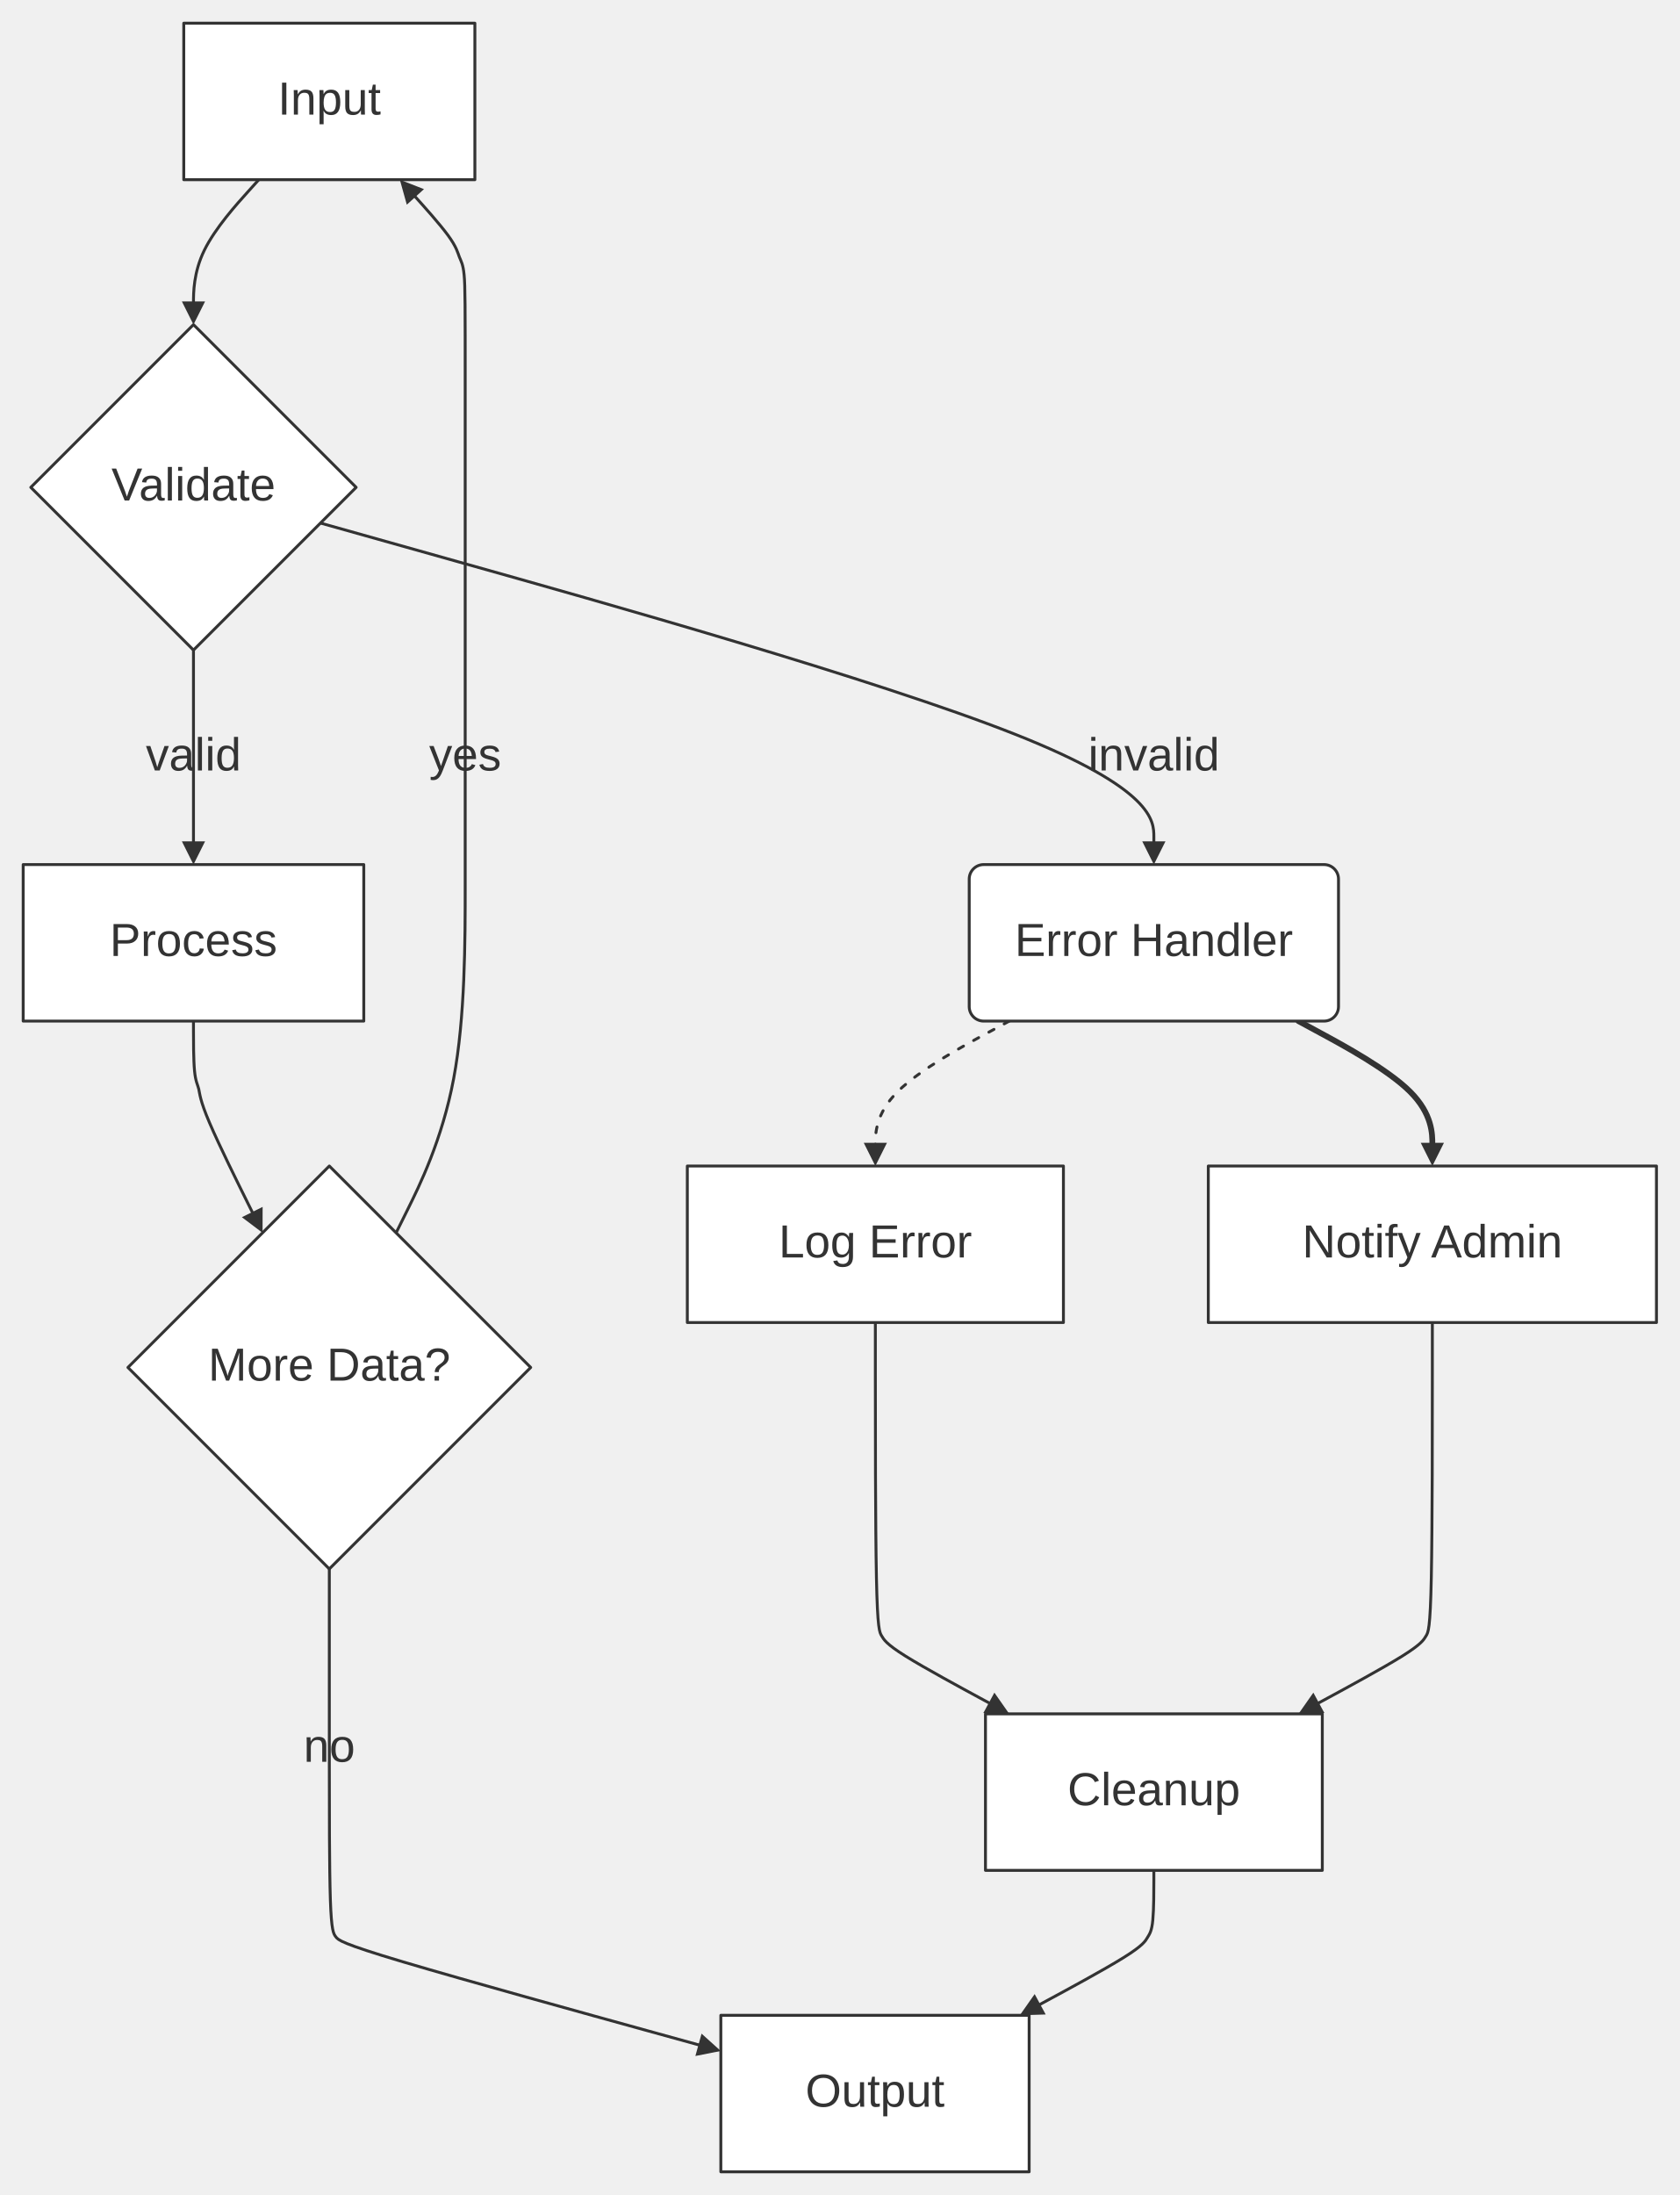
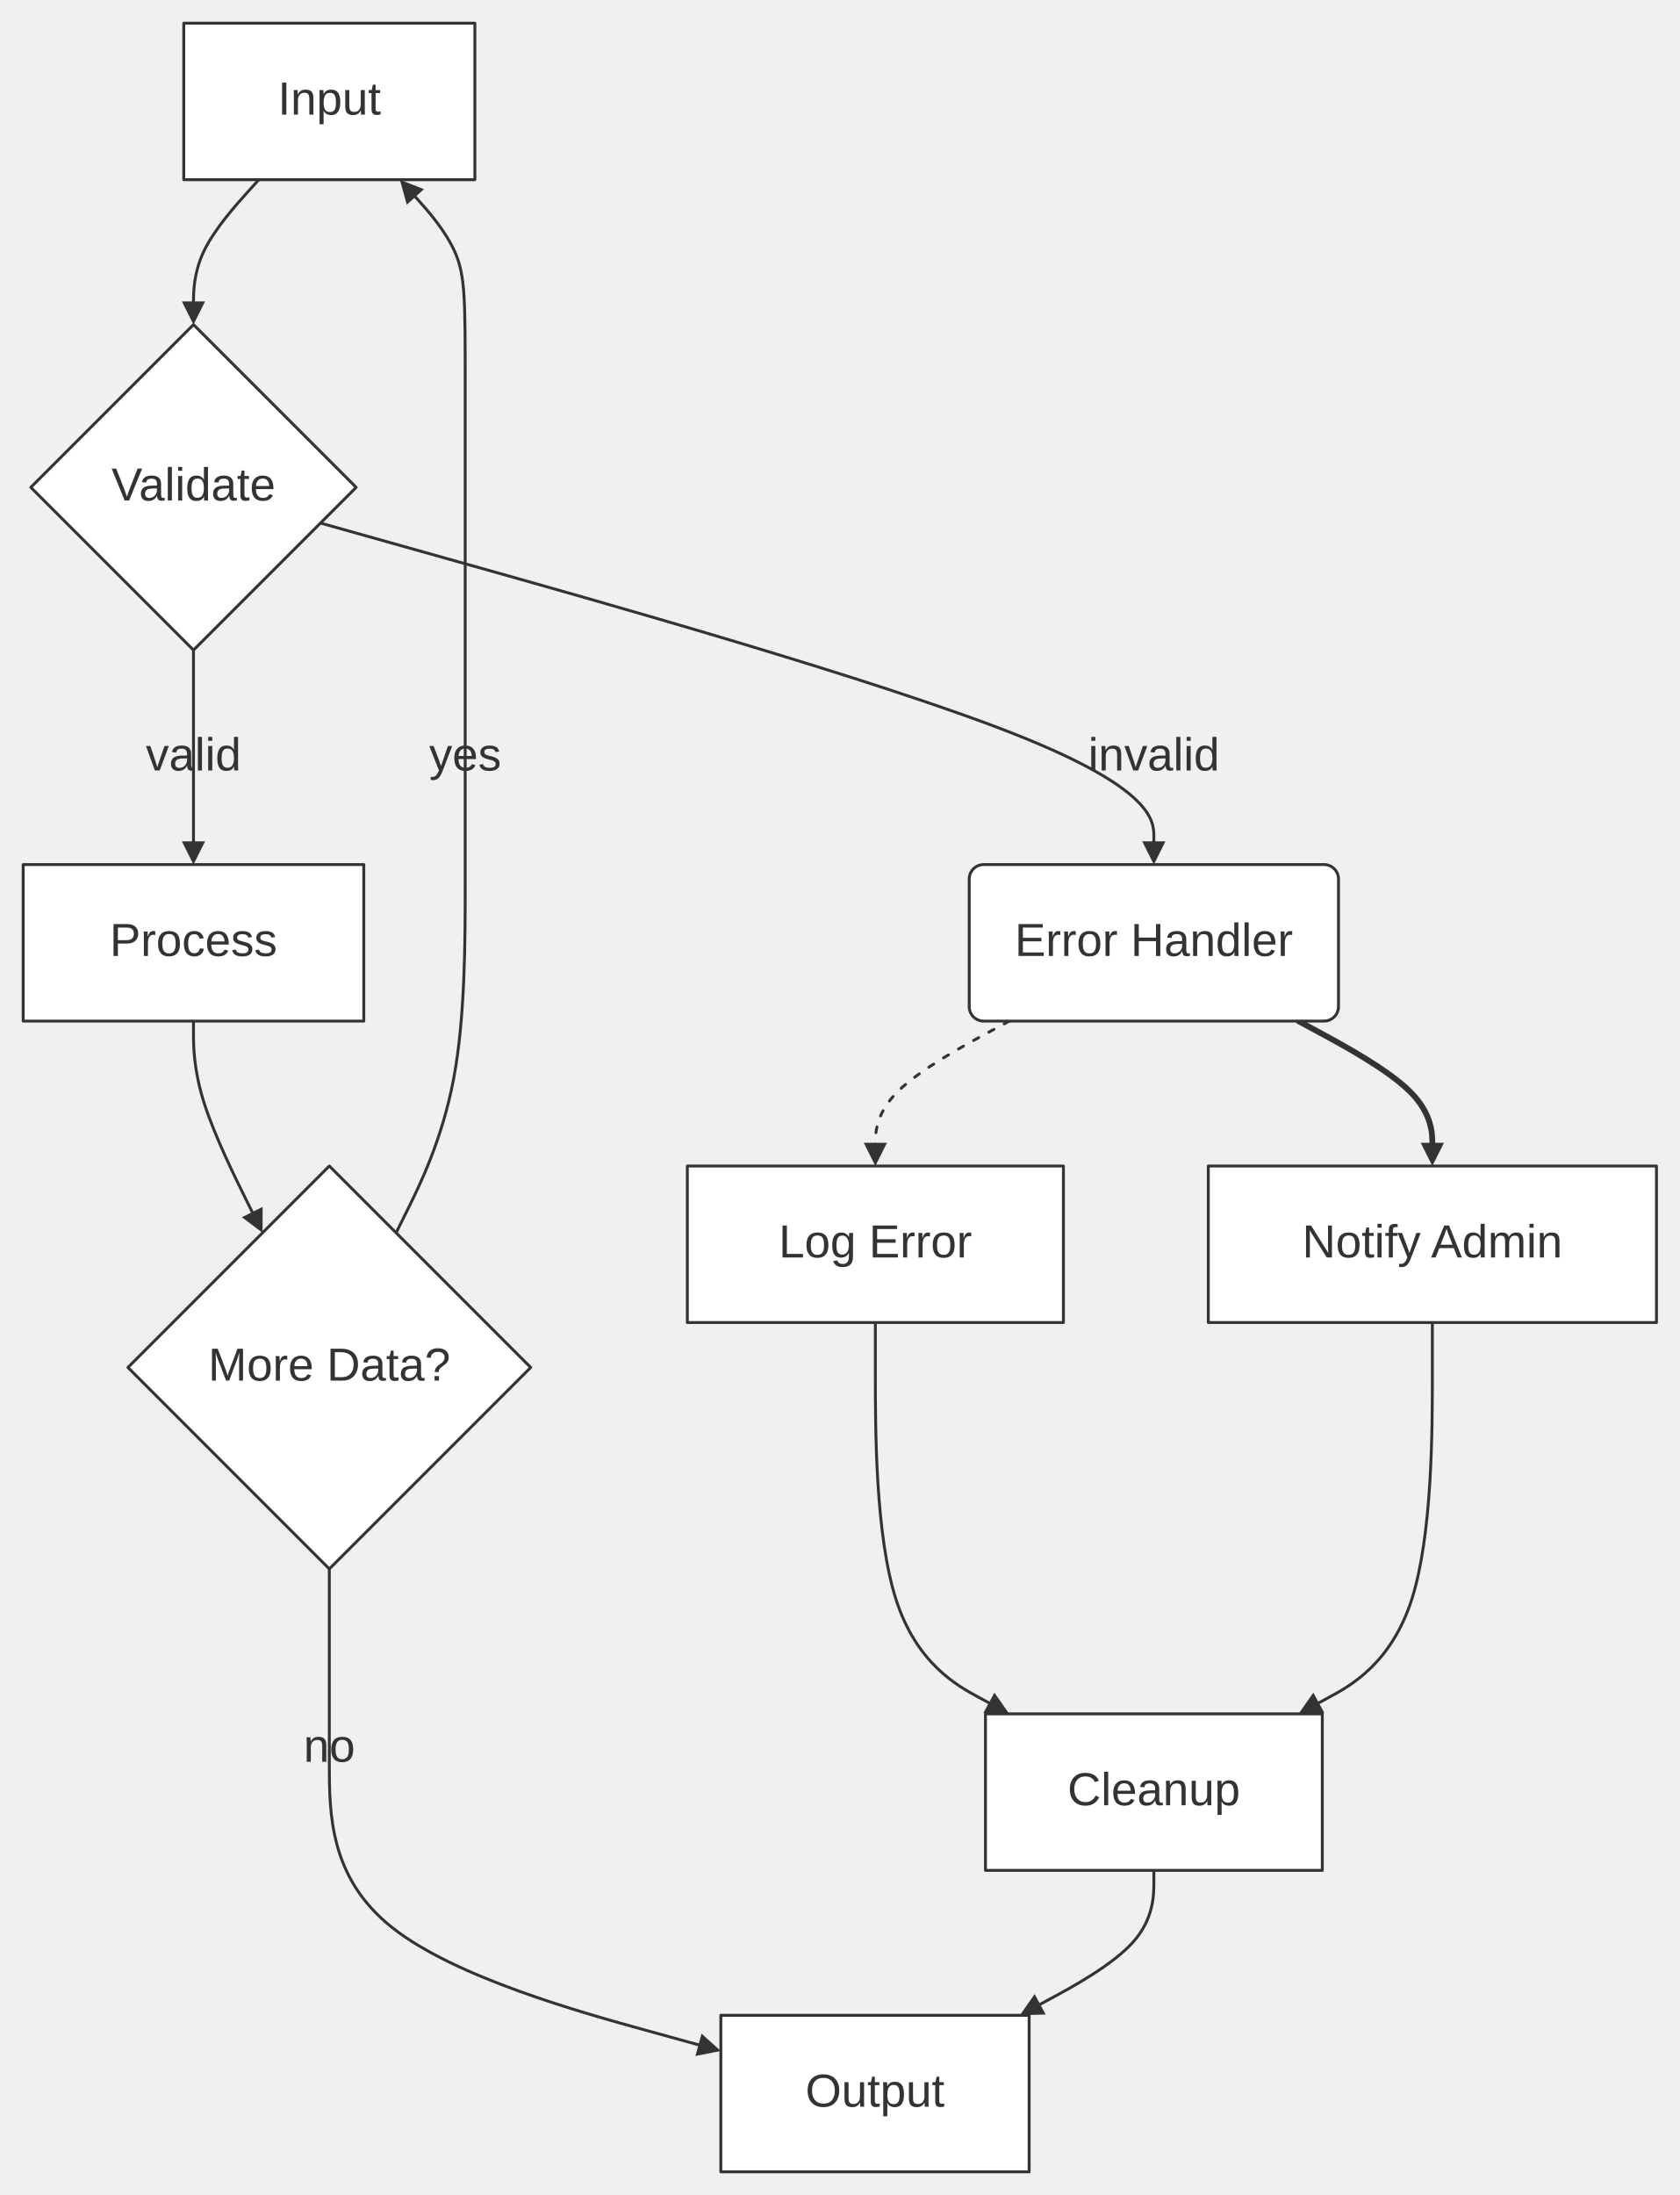
<svg xmlns="http://www.w3.org/2000/svg" width="100%" viewBox="0 0 579.64 757.28" style="max-width: 579.64px; background-color: transparent;" font-family="&quot;trebuchet ms&quot;, verdana, arial, sans-serif" font-size="16.00">
  <defs>
    <marker id="arrowhead" viewBox="0 0 10.00 10.00" refX="5.00" refY="5.00" markerWidth="8.00" markerHeight="8.00" orient="auto-start-reverse" markerUnits="userSpaceOnUse">
      <path d="M 0 0 L 10.00 5.00 L 0 10.00 z" fill="#333" />
    </marker>
    <marker id="crosshead" viewBox="0 0 11.00 11.00" refX="12.00" refY="5.20" markerWidth="11.00" markerHeight="11.00" orient="auto-start-reverse" markerUnits="userSpaceOnUse">
      <path d="M 1,1 l 9,9 M 10,1 l -9,9" stroke="#333" stroke-width="2" />
    </marker>
    <marker id="circlehead" viewBox="0 0 10.00 10.00" refX="11.00" refY="5.00" markerWidth="11.00" markerHeight="11.00" orient="auto-start-reverse" markerUnits="userSpaceOnUse">
      <circle cx="5" cy="5" r="5" stroke="#333" stroke-width="1" fill="#333" />
    </marker>
  </defs>
  <g transform="translate(0.00,0.00)">
    <g class="edgePaths">
      <path d="M89.31,62.00 L85.55,66.17 C81.79,70.33 74.28,78.67 70.52,86.33 C66.77,94.00 66.77,101.00 66.77,104.50 L66.77,108.00" stroke="#333" stroke-width="1.00" fill="none" stroke-linecap="round" stroke-linejoin="round" marker-end="url(#arrowhead)" />
      <path d="M66.77,224.28 L66.77,230.45 C66.77,236.61 66.77,248.95 66.77,260.61 C66.77,272.28 66.77,283.28 66.77,288.78 L66.77,294.28" stroke="#333" stroke-width="1.00" fill="none" stroke-linecap="round" stroke-linejoin="round" marker-end="url(#arrowhead)" />
      <path d="M110.59,180.45 L158.53,193.93 C206.46,207.40 302.33,234.34 350.27,253.31 C398.20,272.28 398.20,283.28 398.20,288.78 L398.20,294.28" stroke="#333" stroke-width="1.00" fill="none" stroke-linecap="round" stroke-linejoin="round" marker-end="url(#arrowhead)" />
-       <path d="M66.77,352.28 L66.77,355.61 C66.77,358.95 66.77,365.61 67.13,369.42 C67.49,373.22 68.22,374.16 68.59,375.74 C68.96,377.32 68.97,379.54 72.29,387.31 C75.60,395.09 82.21,408.41 85.52,415.08 L88.83,421.74" stroke="#333" stroke-width="1.00" fill="none" stroke-linecap="round" stroke-linejoin="round" marker-end="url(#arrowhead)" />
-       <path d="M136.70,425.33 L140.67,417.32 C144.64,409.31 152.59,393.29 156.56,372.12 C160.54,350.95 160.54,324.61 160.54,305.28 C160.54,285.95 160.54,273.61 160.54,242.57 C160.54,211.52 160.54,161.76 160.54,133.55 C160.54,105.33 160.54,98.67 160.17,94.86 C159.81,91.06 159.09,90.11 158.53,88.66 C157.97,87.21 157.58,85.25 154.63,81.21 C151.68,77.18 146.18,71.08 143.43,68.02 L140.67,64.97" stroke="#333" stroke-width="1.00" fill="none" stroke-linecap="round" stroke-linejoin="round" marker-end="url(#arrowhead)" />
-       <path d="M113.65,541.28 L113.65,545.45 C113.65,549.62 113.65,557.95 113.65,568.28 C113.65,578.62 113.65,590.95 113.65,607.45 C113.65,623.95 113.65,644.62 114.01,655.42 C114.38,666.23 115.10,667.17 115.90,668.22 C116.71,669.28 117.59,670.45 139.10,676.85 C160.62,683.25 202.76,694.89 223.83,700.71 L244.90,706.53" stroke="#333" stroke-width="1.00" fill="none" stroke-linecap="round" stroke-linejoin="round" marker-end="url(#arrowhead)" />
+       <path d="M66.77,352.28 L66.77,356.45 C66.77,360.61 66.77,368.95 70.44,380.52 C74.12,392.10 81.47,406.92 85.15,414.33 L88.83,421.74" stroke="#333" stroke-width="1.00" fill="none" stroke-linecap="round" stroke-linejoin="round" marker-end="url(#arrowhead)" />
+       <path d="M136.70,425.33 L140.67,417.32 C144.64,409.31 152.59,393.29 156.56,372.12 C160.54,350.95 160.54,324.61 160.54,305.28 C160.54,285.95 160.54,273.61 160.54,242.57 C160.54,211.52 160.54,161.76 160.54,132.71 C160.54,103.67 160.54,95.33 157.23,87.50 C153.92,79.66 147.29,72.31 143.98,68.64 L140.67,64.97" stroke="#333" stroke-width="1.00" fill="none" stroke-linecap="round" stroke-linejoin="round" marker-end="url(#arrowhead)" />
+       <path d="M113.65,541.28 L113.65,545.45 C113.65,549.62 113.65,557.95 113.65,568.28 C113.65,578.62 113.65,590.95 113.65,608.28 C113.65,625.62 113.65,647.95 135.53,665.16 C157.40,682.36 201.15,694.45 223.03,700.49 L244.90,706.53" stroke="#333" stroke-width="1.00" fill="none" stroke-linecap="round" stroke-linejoin="round" marker-end="url(#arrowhead)" />
      <path d="M348.30,352.28 L340.60,356.45 C332.90,360.61 317.50,368.95 309.79,376.61 C302.09,384.28 302.09,391.28 302.09,394.78 L302.09,398.28" stroke="#333" stroke-width="1.00" fill="none" stroke-linecap="round" stroke-linejoin="round" stroke-dasharray="2.00,4.00" marker-end="url(#arrowhead)" />
      <path d="M448.11,352.28 L455.81,356.45 C463.51,360.61 478.91,368.95 486.61,376.61 C494.31,384.28 494.31,391.28 494.31,394.78 L494.31,398.28" stroke="#333" stroke-width="2.00" fill="none" stroke-linecap="round" stroke-linejoin="round" marker-end="url(#arrowhead)" />
-       <path d="M302.09,456.28 L302.09,473.78 C302.09,491.28 302.09,526.28 302.46,544.25 C302.82,562.23 303.54,563.17 304.27,564.40 C305.01,565.63 305.75,567.15 312.50,571.36 C319.25,575.57 332.02,582.47 338.40,585.93 L344.78,589.38" stroke="#333" stroke-width="1.00" fill="none" stroke-linecap="round" stroke-linejoin="round" marker-end="url(#arrowhead)" />
-       <path d="M494.31,456.28 L494.31,473.78 C494.31,491.28 494.31,526.28 493.95,544.25 C493.59,562.23 492.87,563.17 492.13,564.40 C491.40,565.63 490.66,567.15 483.91,571.36 C477.15,575.57 464.39,582.47 458.01,585.93 L451.63,589.38" stroke="#333" stroke-width="1.00" fill="none" stroke-linecap="round" stroke-linejoin="round" marker-end="url(#arrowhead)" />
-       <path d="M398.20,645.28 L398.20,648.62 C398.20,651.95 398.20,658.62 397.84,662.42 C397.48,666.23 396.76,667.17 396.02,668.40 C395.29,669.63 394.55,671.14 387.78,675.36 C381.02,679.57 368.24,686.47 361.84,689.93 L355.45,693.38" stroke="#333" stroke-width="1.00" fill="none" stroke-linecap="round" stroke-linejoin="round" marker-end="url(#arrowhead)" />
+       <path d="M302.09,456.28 L302.09,474.61 C302.09,492.95 302.09,529.61 309.21,551.80 C316.32,573.98 330.55,581.68 337.67,585.53 L344.78,589.38" stroke="#333" stroke-width="1.00" fill="none" stroke-linecap="round" stroke-linejoin="round" marker-end="url(#arrowhead)" />
+       <path d="M494.31,456.28 L494.31,474.61 C494.31,492.95 494.31,529.61 487.20,551.80 C480.08,573.98 465.86,581.68 458.74,585.53 L451.63,589.38" stroke="#333" stroke-width="1.00" fill="none" stroke-linecap="round" stroke-linejoin="round" marker-end="url(#arrowhead)" />
+       <path d="M398.20,645.28 L398.20,649.45 C398.20,653.62 398.20,661.95 391.08,669.97 C383.95,677.98 369.70,685.68 362.58,689.53 L355.45,693.38" stroke="#333" stroke-width="1.00" fill="none" stroke-linecap="round" stroke-linejoin="round" marker-end="url(#arrowhead)" />
    </g>
    <g class="edgeLabels">
      <text x="66.77" y="261.28" text-anchor="middle" dominant-baseline="middle" fill="#333">valid</text>
      <text x="398.20" y="261.28" text-anchor="middle" dominant-baseline="middle" fill="#333">invalid</text>
      <text x="160.54" y="261.28" text-anchor="middle" dominant-baseline="middle" fill="#333">yes</text>
      <text x="113.65" y="603.28" text-anchor="middle" dominant-baseline="middle" fill="#333">no</text>
    </g>
    <g class="nodes">
      <rect x="63.42" y="8.00" width="100.46" height="54.00" fill="white" stroke="#333" stroke-width="1.00" stroke-linejoin="round" />
      <text x="113.65" y="35.00" text-anchor="middle" dominant-baseline="middle" fill="#333">Input</text>
      <polygon points="66.77,112.00 122.91,168.14 66.77,224.28 10.63,168.14" fill="white" stroke="#333" stroke-width="1.00" stroke-linejoin="round" />
      <text x="66.77" y="168.14" text-anchor="middle" dominant-baseline="middle" fill="#333">Validate</text>
      <rect x="8.00" y="298.28" width="117.54" height="54.00" fill="white" stroke="#333" stroke-width="1.00" stroke-linejoin="round" />
      <text x="66.77" y="325.28" text-anchor="middle" dominant-baseline="middle" fill="#333">Process</text>
      <rect x="334.48" y="298.28" width="127.44" height="54.00" rx="5.00" ry="5.00" fill="white" stroke="#333" stroke-width="1.00" stroke-linejoin="round" />
      <text x="398.20" y="325.28" text-anchor="middle" dominant-baseline="middle" fill="#333">Error Handler</text>
      <polygon points="113.65,402.28 183.15,471.78 113.65,541.28 44.15,471.78" fill="white" stroke="#333" stroke-width="1.00" stroke-linejoin="round" />
      <text x="113.65" y="471.78" text-anchor="middle" dominant-baseline="middle" fill="#333">More Data?</text>
      <rect x="248.76" y="695.28" width="106.40" height="54.00" fill="white" stroke="#333" stroke-width="1.00" stroke-linejoin="round" />
      <text x="301.96" y="722.28" text-anchor="middle" dominant-baseline="middle" fill="#333">Output</text>
      <rect x="237.20" y="402.28" width="129.79" height="54.00" fill="white" stroke="#333" stroke-width="1.00" stroke-linejoin="round" />
      <text x="302.09" y="429.28" text-anchor="middle" dominant-baseline="middle" fill="#333">Log Error</text>
      <rect x="416.99" y="402.28" width="154.66" height="54.00" fill="white" stroke="#333" stroke-width="1.00" stroke-linejoin="round" />
      <text x="494.31" y="429.28" text-anchor="middle" dominant-baseline="middle" fill="#333">Notify Admin</text>
      <rect x="340.09" y="591.28" width="116.24" height="54.00" fill="white" stroke="#333" stroke-width="1.00" stroke-linejoin="round" />
      <text x="398.20" y="618.28" text-anchor="middle" dominant-baseline="middle" fill="#333">Cleanup</text>
    </g>
  </g>
</svg>
